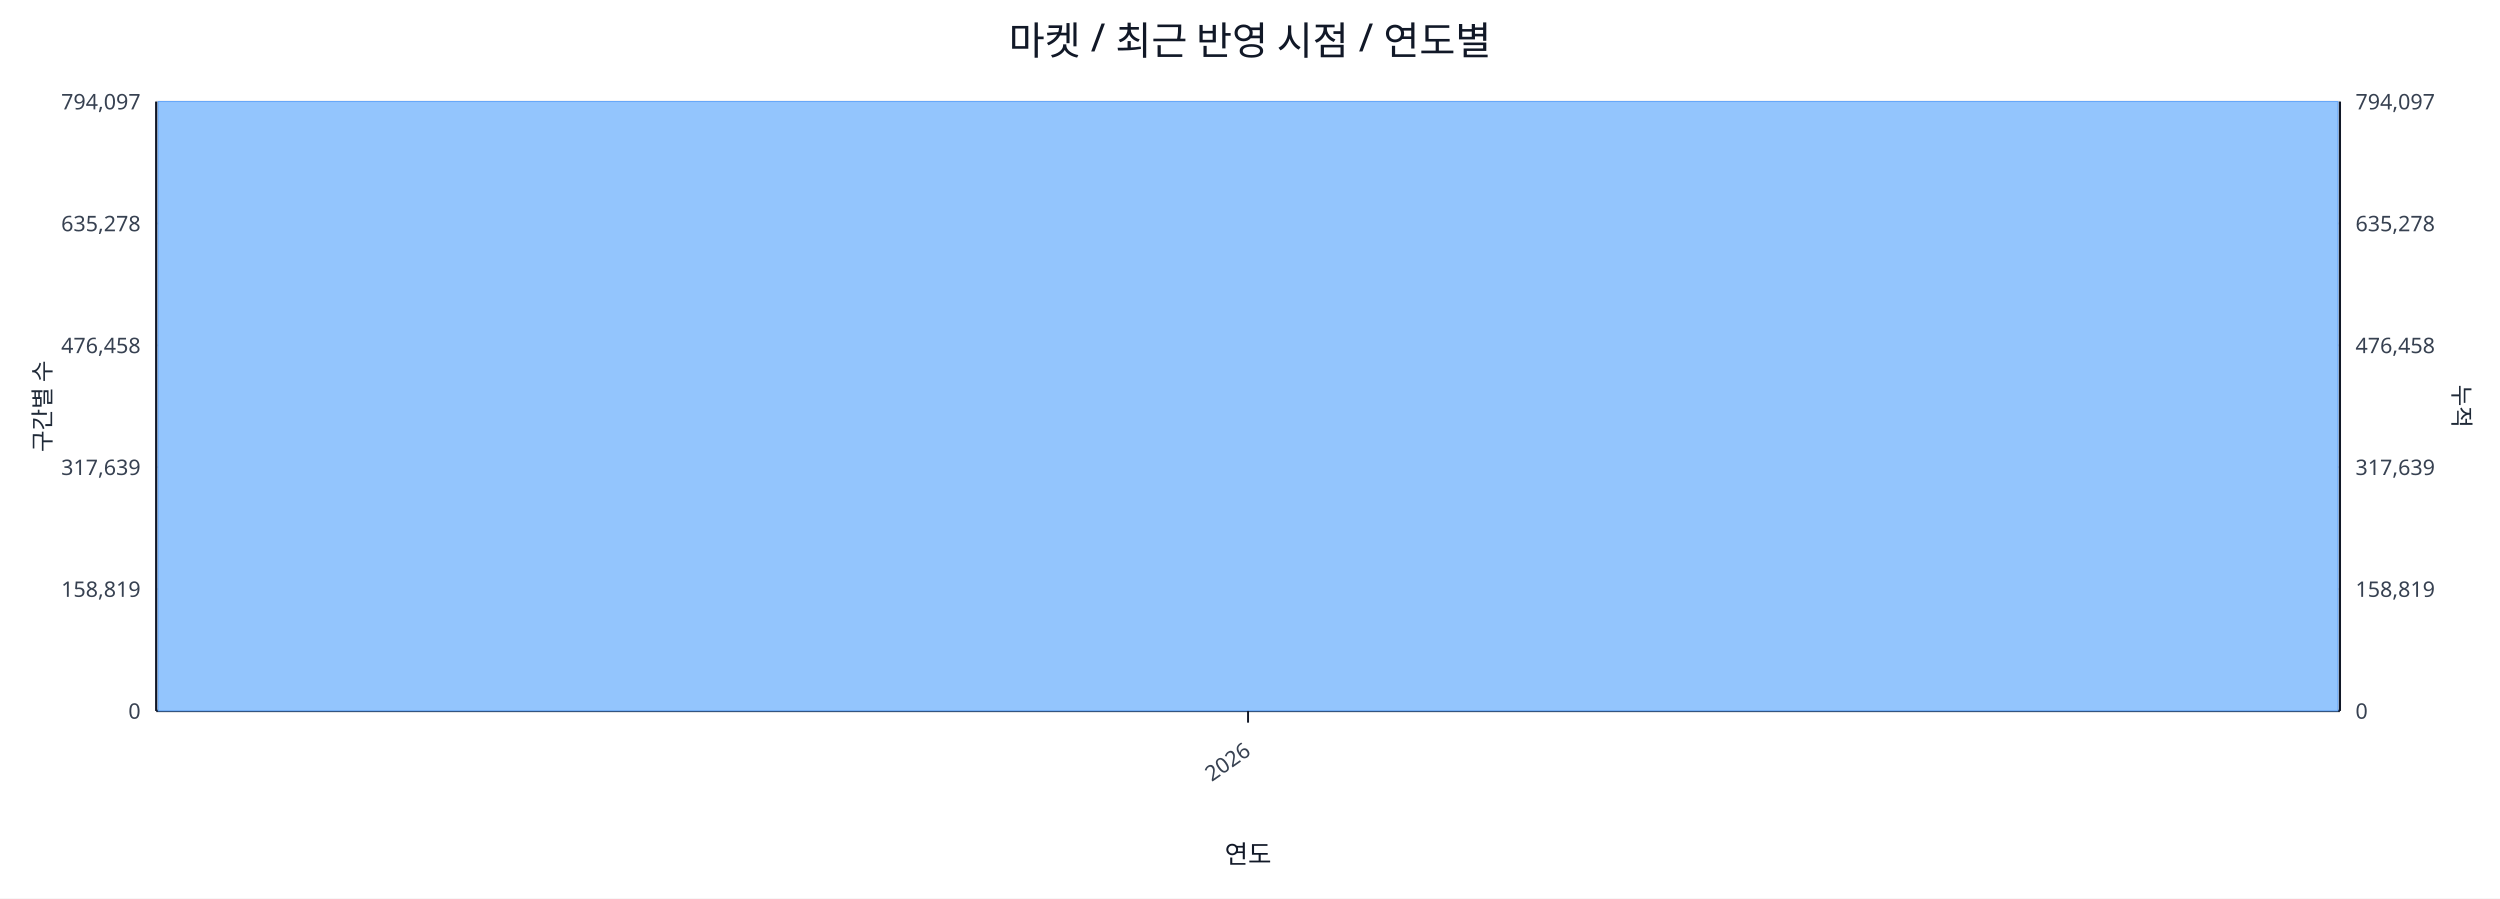
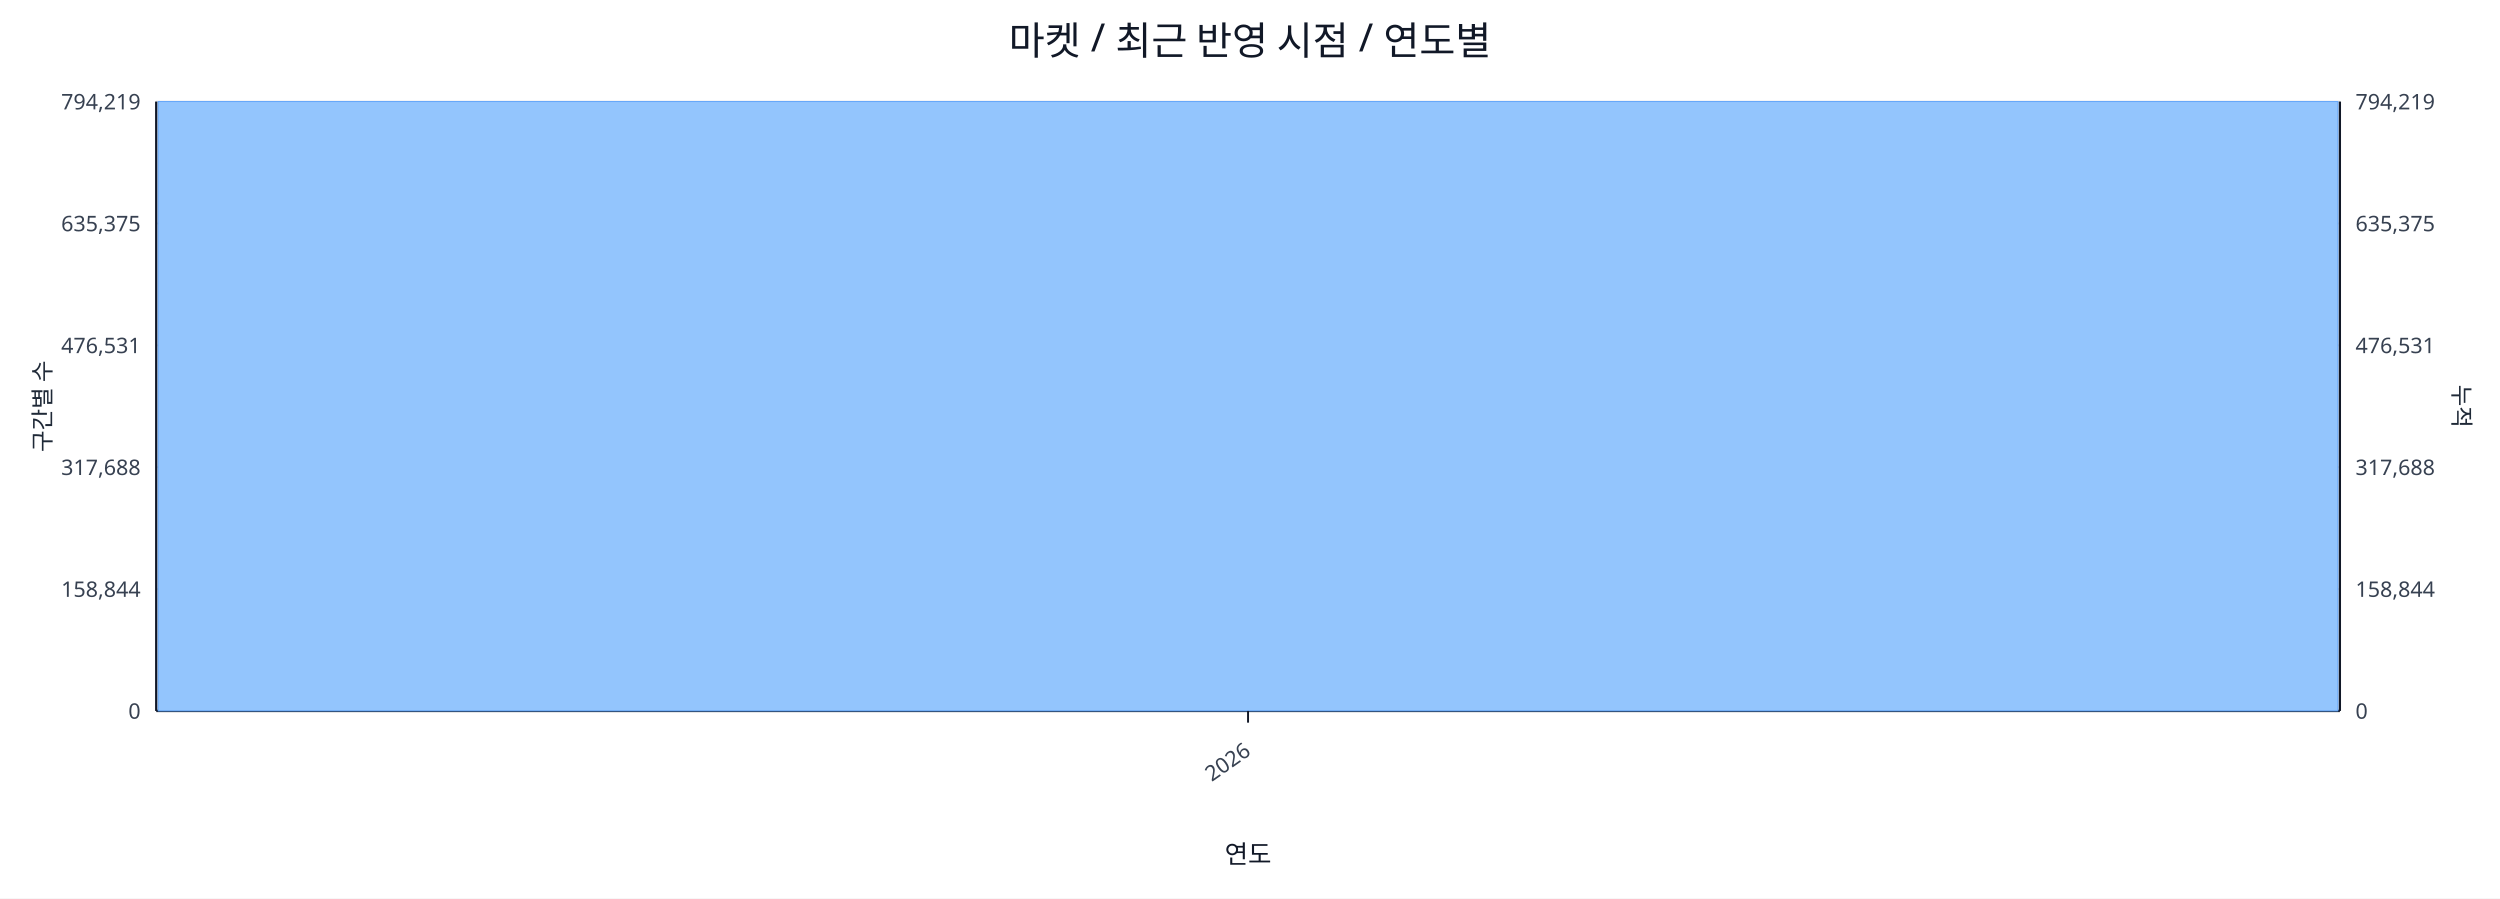
<svg xmlns="http://www.w3.org/2000/svg" width="1280" height="460" viewBox="0 0 1280 460">
  <rect x="0" y="0" width="100%" height="100%" fill="#ffffff" />
  <text x="640.0" y="28" font-size="20" text-anchor="middle" font-family="sans-serif" fill="#111827">마켓 / 최근 반영 시점 / 연도별</text>
  <line x1="80.0" y1="52.0" x2="1198.0" y2="52.0" stroke="#e5e7eb" stroke-width="1" />
-   <text x="72.0" y="56.0" font-size="11" text-anchor="end" font-family="sans-serif" fill="#374151">794,097</text>
-   <text x="1206.0" y="56.0" font-size="11" text-anchor="start" font-family="sans-serif" fill="#374151">794,097</text>
+   <text x="72.0" y="56.0" font-size="11" text-anchor="end" font-family="sans-serif" fill="#374151">794,219</text>
+   <text x="1206.0" y="56.0" font-size="11" text-anchor="start" font-family="sans-serif" fill="#374151">794,219</text>
  <line x1="80.0" y1="114.4" x2="1198.0" y2="114.4" stroke="#e5e7eb" stroke-width="1" />
-   <text x="72.0" y="118.4" font-size="11" text-anchor="end" font-family="sans-serif" fill="#374151">635,278</text>
-   <text x="1206.0" y="118.4" font-size="11" text-anchor="start" font-family="sans-serif" fill="#374151">635,278</text>
+   <text x="72.0" y="118.4" font-size="11" text-anchor="end" font-family="sans-serif" fill="#374151">635,375</text>
+   <text x="1206.0" y="118.4" font-size="11" text-anchor="start" font-family="sans-serif" fill="#374151">635,375</text>
  <line x1="80.0" y1="176.8" x2="1198.0" y2="176.8" stroke="#e5e7eb" stroke-width="1" />
-   <text x="72.0" y="180.8" font-size="11" text-anchor="end" font-family="sans-serif" fill="#374151">476,458</text>
-   <text x="1206.0" y="180.8" font-size="11" text-anchor="start" font-family="sans-serif" fill="#374151">476,458</text>
+   <text x="72.0" y="180.8" font-size="11" text-anchor="end" font-family="sans-serif" fill="#374151">476,531</text>
+   <text x="1206.0" y="180.8" font-size="11" text-anchor="start" font-family="sans-serif" fill="#374151">476,531</text>
  <line x1="80.0" y1="239.2" x2="1198.0" y2="239.2" stroke="#e5e7eb" stroke-width="1" />
-   <text x="72.0" y="243.2" font-size="11" text-anchor="end" font-family="sans-serif" fill="#374151">317,639</text>
-   <text x="1206.0" y="243.2" font-size="11" text-anchor="start" font-family="sans-serif" fill="#374151">317,639</text>
+   <text x="72.0" y="243.2" font-size="11" text-anchor="end" font-family="sans-serif" fill="#374151">317,688</text>
+   <text x="1206.0" y="243.2" font-size="11" text-anchor="start" font-family="sans-serif" fill="#374151">317,688</text>
  <line x1="80.0" y1="301.6" x2="1198.0" y2="301.6" stroke="#e5e7eb" stroke-width="1" />
-   <text x="72.0" y="305.6" font-size="11" text-anchor="end" font-family="sans-serif" fill="#374151">158,819</text>
-   <text x="1206.0" y="305.6" font-size="11" text-anchor="start" font-family="sans-serif" fill="#374151">158,819</text>
+   <text x="72.0" y="305.6" font-size="11" text-anchor="end" font-family="sans-serif" fill="#374151">158,844</text>
+   <text x="1206.0" y="305.6" font-size="11" text-anchor="start" font-family="sans-serif" fill="#374151">158,844</text>
  <line x1="80.0" y1="364.0" x2="1198.0" y2="364.0" stroke="#e5e7eb" stroke-width="1" />
  <text x="72.0" y="368.0" font-size="11" text-anchor="end" font-family="sans-serif" fill="#374151">0</text>
  <text x="1206.0" y="368.0" font-size="11" text-anchor="start" font-family="sans-serif" fill="#374151">0</text>
  <line x1="80.0" y1="364.0" x2="1198.0" y2="364.0" stroke="#111827" stroke-width="1.2" />
  <line x1="80.0" y1="52.0" x2="80.0" y2="364.0" stroke="#111827" stroke-width="1.2" />
  <line x1="1198.0" y1="52.0" x2="1198.0" y2="364.0" stroke="#111827" stroke-width="1.2" />
  <rect x="81.0" y="52.0" width="1116.0" height="312.0" fill="#93c5fd" stroke="#60a5fa" stroke-width="0.5" />
  <polyline fill="none" stroke="#ef4444" stroke-width="2" points="639.0,52.0" />
  <line x1="639.0" y1="364.0" x2="639.0" y2="370.0" stroke="#111827" stroke-width="1" />
  <text x="641.0" y="386.0" font-size="11" text-anchor="end" transform="rotate(-35 641.0 386.0)" font-family="sans-serif" fill="#374151">2026</text>
  <text x="26" y="208.0" font-size="12" transform="rotate(-90 26 208.0)" text-anchor="middle" font-family="sans-serif" fill="#1f2937">구간별 수</text>
  <text x="1256.0" y="208.0" font-size="12" transform="rotate(90 1256.0 208.0)" text-anchor="middle" font-family="sans-serif" fill="#1f2937">누적</text>
  <text x="639.0" y="442.0" font-size="13" text-anchor="middle" font-family="sans-serif" fill="#111827">연도</text>
</svg>
